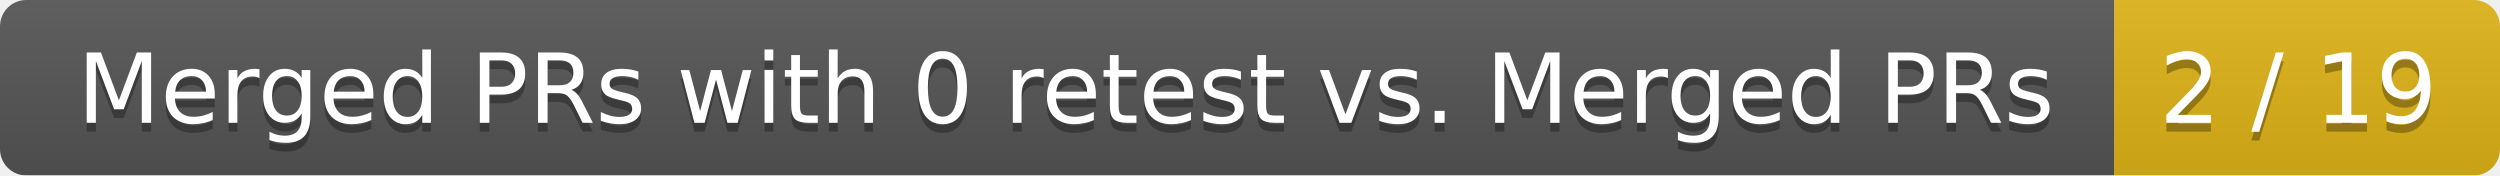
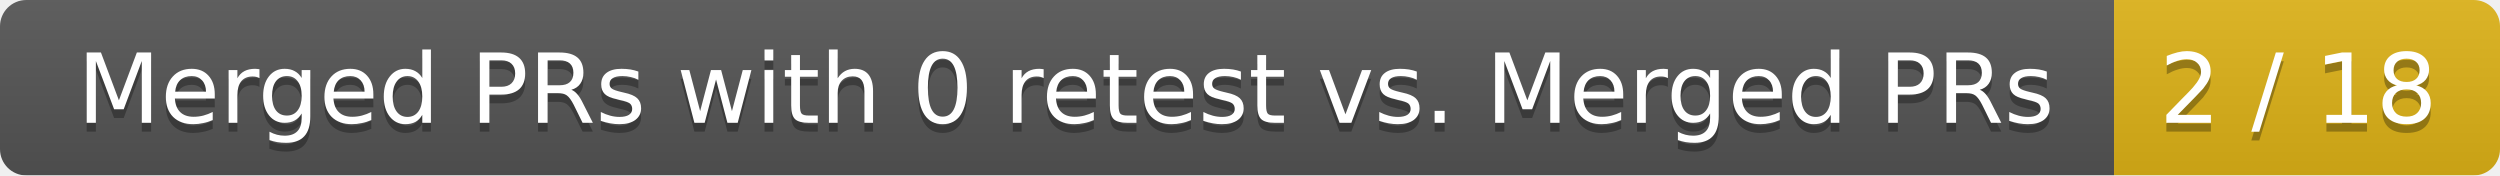
<svg xmlns="http://www.w3.org/2000/svg" width="285" height="20">
  <linearGradient id="smooth" x2="0" y2="100%">
    <stop offset="0" stop-color="#bbb" stop-opacity=".1" />
    <stop offset="1" stop-opacity=".1" />
  </linearGradient>
  <mask id="round">
    <rect width="285" height="20" rx="3" fill="#fff" />
  </mask>
  <g mask="url(#round)">
    <rect width="241" height="20" fill="#555" />
    <rect x="241" width="44" height="20" fill="#dfb317" />
    <rect width="285" height="20" fill="url(#smooth)" />
  </g>
  <g fill="#fff" text-anchor="middle" font-family="DejaVu Sans,Verdana,Geneva,sans-serif" font-size="11">
    <text x="121.5" y="15" fill="#010101" fill-opacity=".3">Merged PRs with 0 retest vs. Merged PRs</text>
    <text x="121.5" y="14">Merged PRs with 0 retest vs. Merged PRs</text>
-     <text x="262" y="15" fill="#010101" fill-opacity=".3">2 / 19</text>
-     <text x="262" y="14">2 / 19</text>
+     <text x="262" y="15" fill="#010101" fill-opacity=".3">2 / 18</text>
+     <text x="262" y="14">2 / 18</text>
  </g>
</svg>
